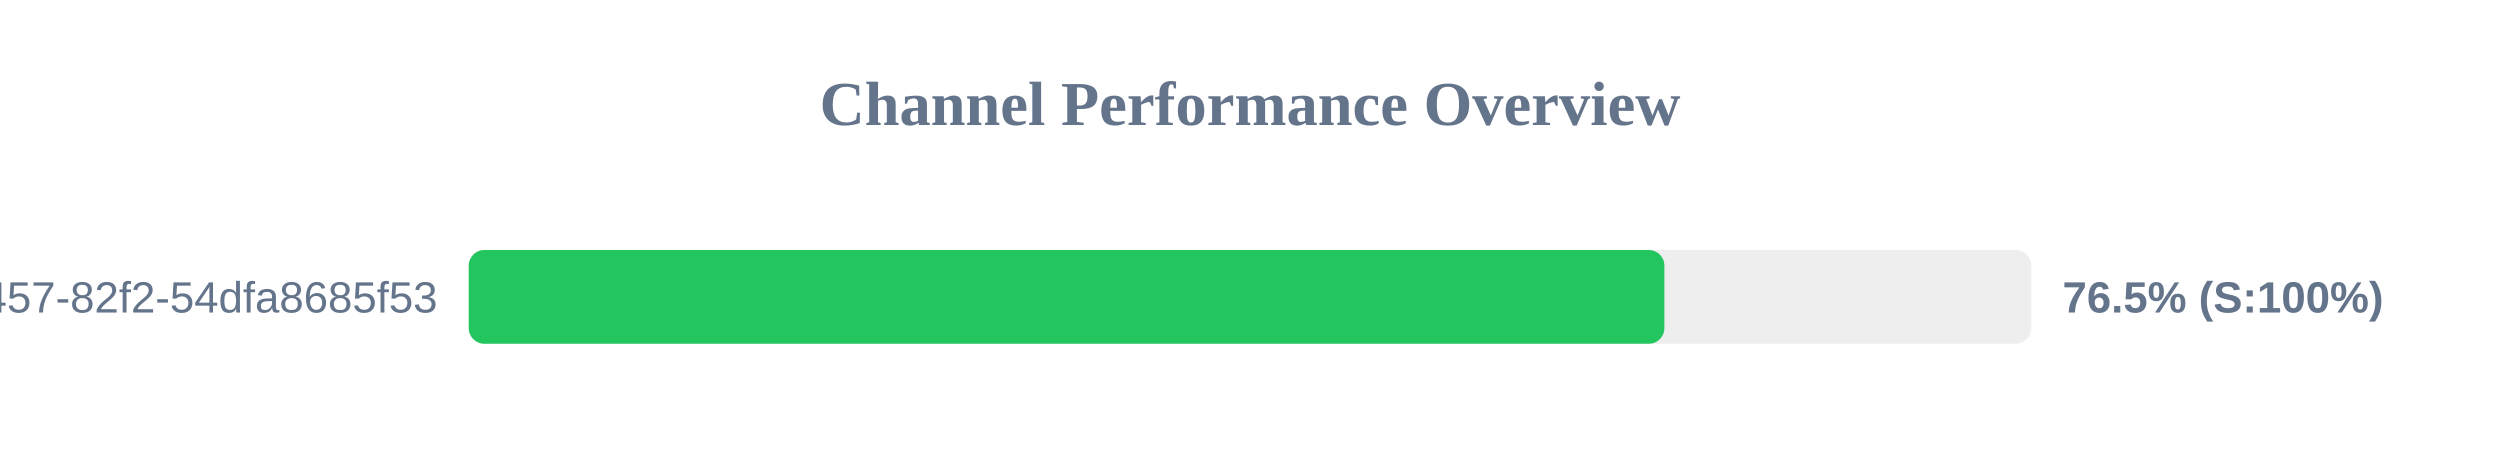
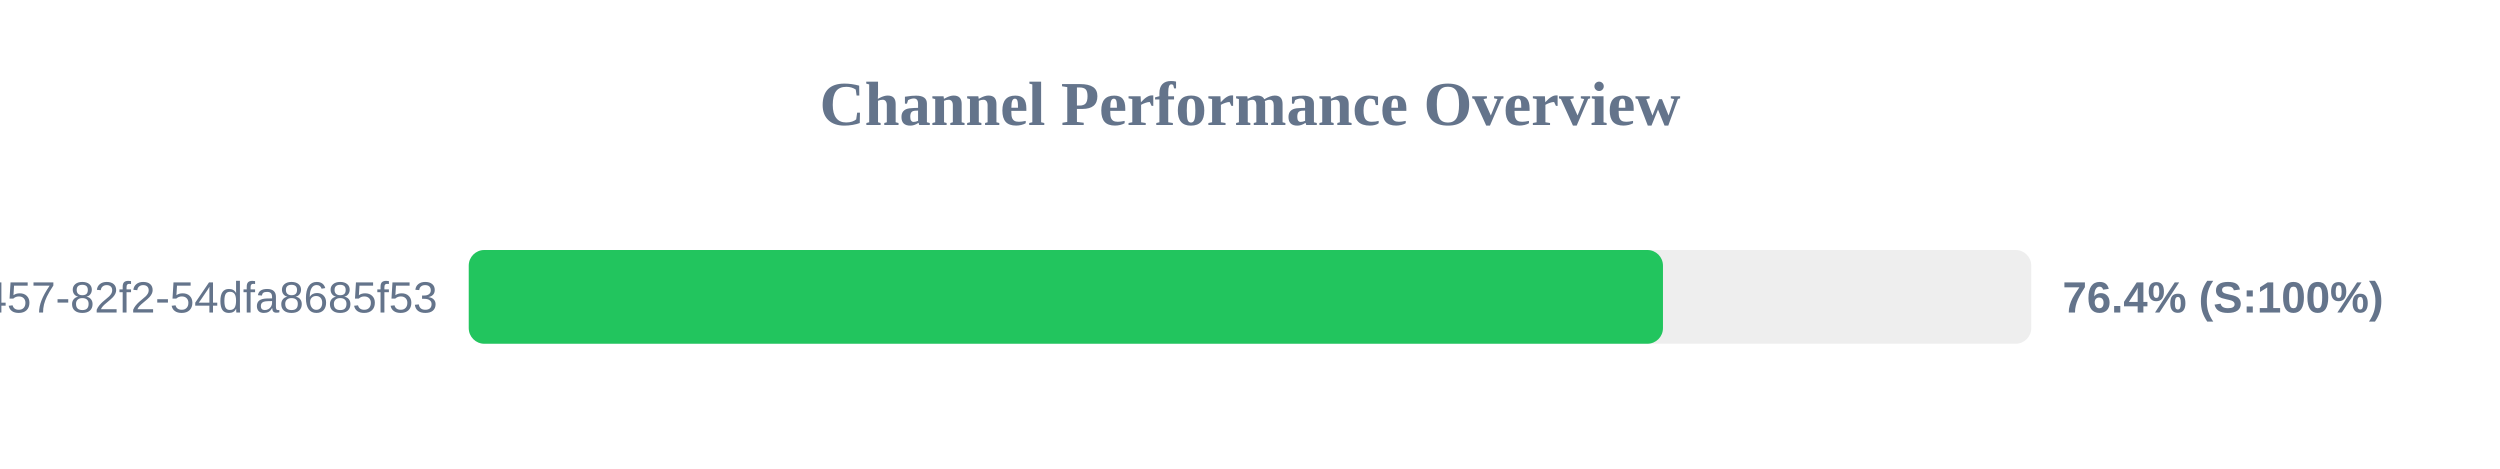
<svg xmlns="http://www.w3.org/2000/svg" width="800" height="150" version="1.1">
  <style>
        .row { font: 14px Arial; fill: #64748b; }
        .score { font: bold 14px Arial; fill: #64748b; }
    </style>
  <text x="400" y="40" text-anchor="middle" font-size="20px" font-weight="bold" fill="#64748b">Channel Performance Overview</text>
  <rect x="150" y="80" width="500" height="30" fill="#eee" rx="5" />
-   <rect x="150" y="80" width="382.6" height="30" fill="#22c55e" rx="5" />
+   <rect x="150" y="80" width="382.15" height="30" fill="#22c55e" rx="5" />
  <text x="140" y="100" text-anchor="end" class="row">?uuid=413c8b50-96bf-4457-82f2-54dfa8685f53</text>
-   <text x="660" y="100" text-anchor="start" class="score">76.5% (S:100%)</text>
+   <text x="660" y="100" text-anchor="start" class="score">76.4% (S:100%)</text>
</svg>
